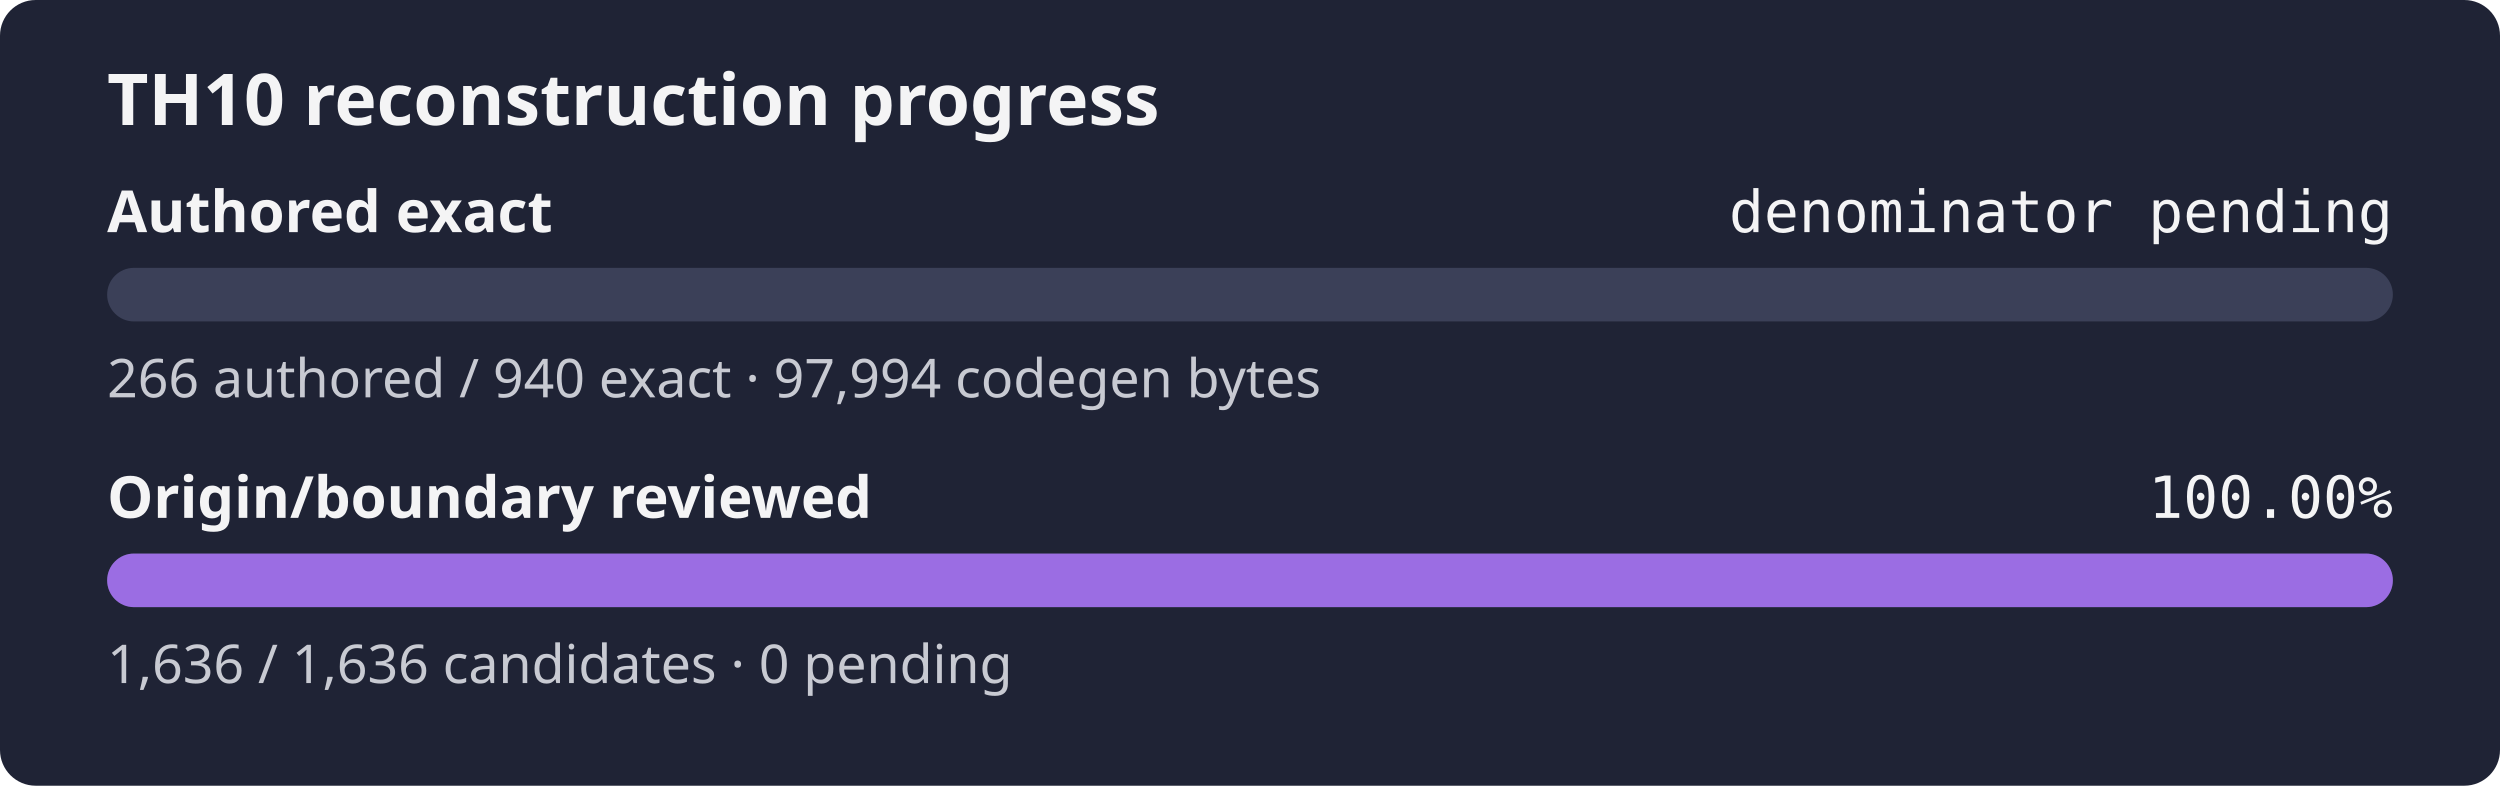
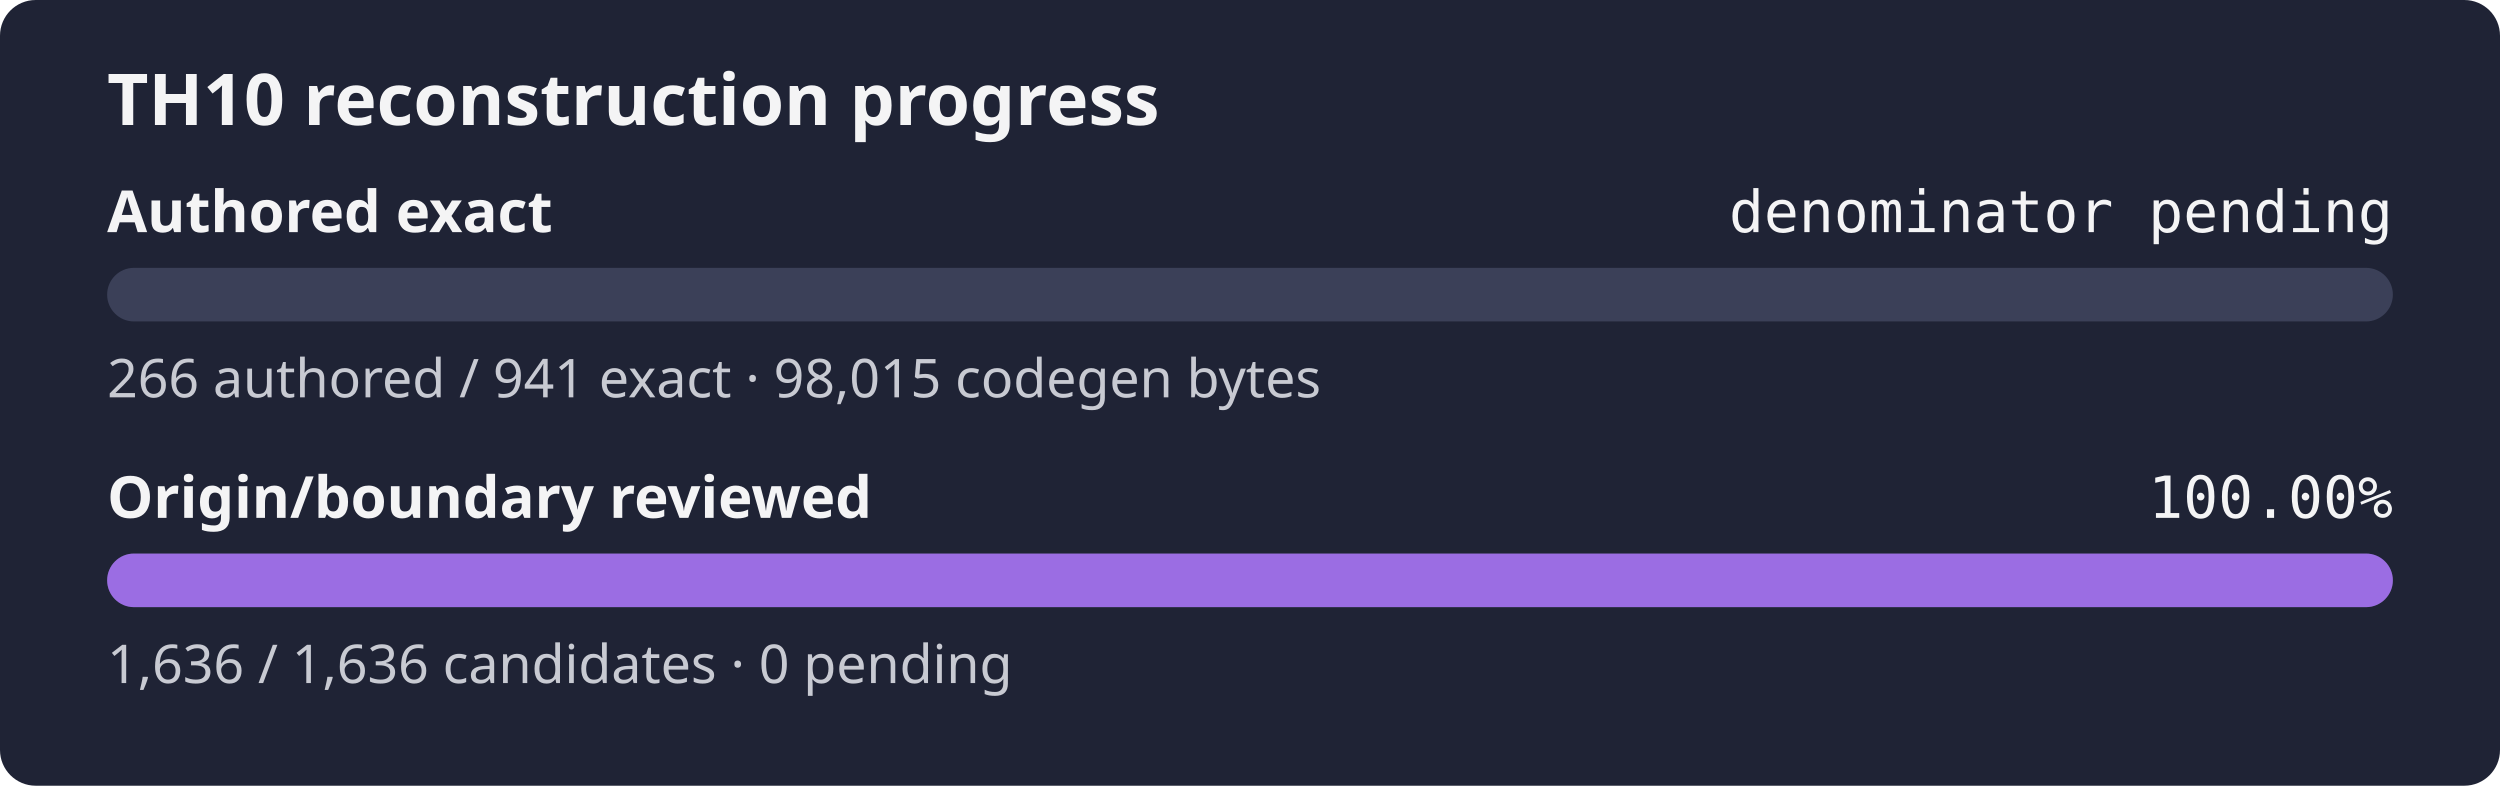
<svg xmlns="http://www.w3.org/2000/svg" width="560" height="176" role="img" aria-label="TH10 reconstruction progress: authored exact denominator pending, origin and boundary review 100.00%">
  <rect width="560" height="176" rx="8" fill="#1f2335" />
  <text x="24" y="28" fill="#f4f4f5" font-family="sans-serif" font-size="16" font-weight="600">TH10 reconstruction progress</text>
  <text x="24" y="52" fill="#f4f4f5" font-family="sans-serif" font-size="13" font-weight="600">Authored exact</text>
  <text x="536" y="52" fill="#f4f4f5" text-anchor="end" font-family="monospace" font-size="13">denominator pending</text>
  <rect x="24" y="60" width="512" height="12" rx="6" fill="#3b4058" />
  <rect x="24" y="60" width="0.00" height="12" rx="6" fill="#9b6de3" />
-   <text x="24" y="89" fill="#c8cad2" font-family="sans-serif" font-size="12">266 authored / 940 exact · 97,994 codegen bytes</text>
+   <text x="24" y="89" fill="#c8cad2" font-family="sans-serif" font-size="12">266 authored / 941 exact · 98,015 codegen bytes</text>
  <text x="24" y="116" fill="#f4f4f5" font-family="sans-serif" font-size="13" font-weight="600">Origin/boundary reviewed</text>
  <text x="536" y="116" fill="#f4f4f5" text-anchor="end" font-family="monospace" font-size="13">100.00%</text>
  <rect x="24" y="124" width="512" height="12" rx="6" fill="#3b4058" />
  <rect x="24" y="124" width="512.00" height="12" rx="6" fill="#9b6de3" />
  <text x="24" y="153" fill="#c8cad2" font-family="sans-serif" font-size="12">1,636 / 1,636 candidates · 0 pending</text>
</svg>
